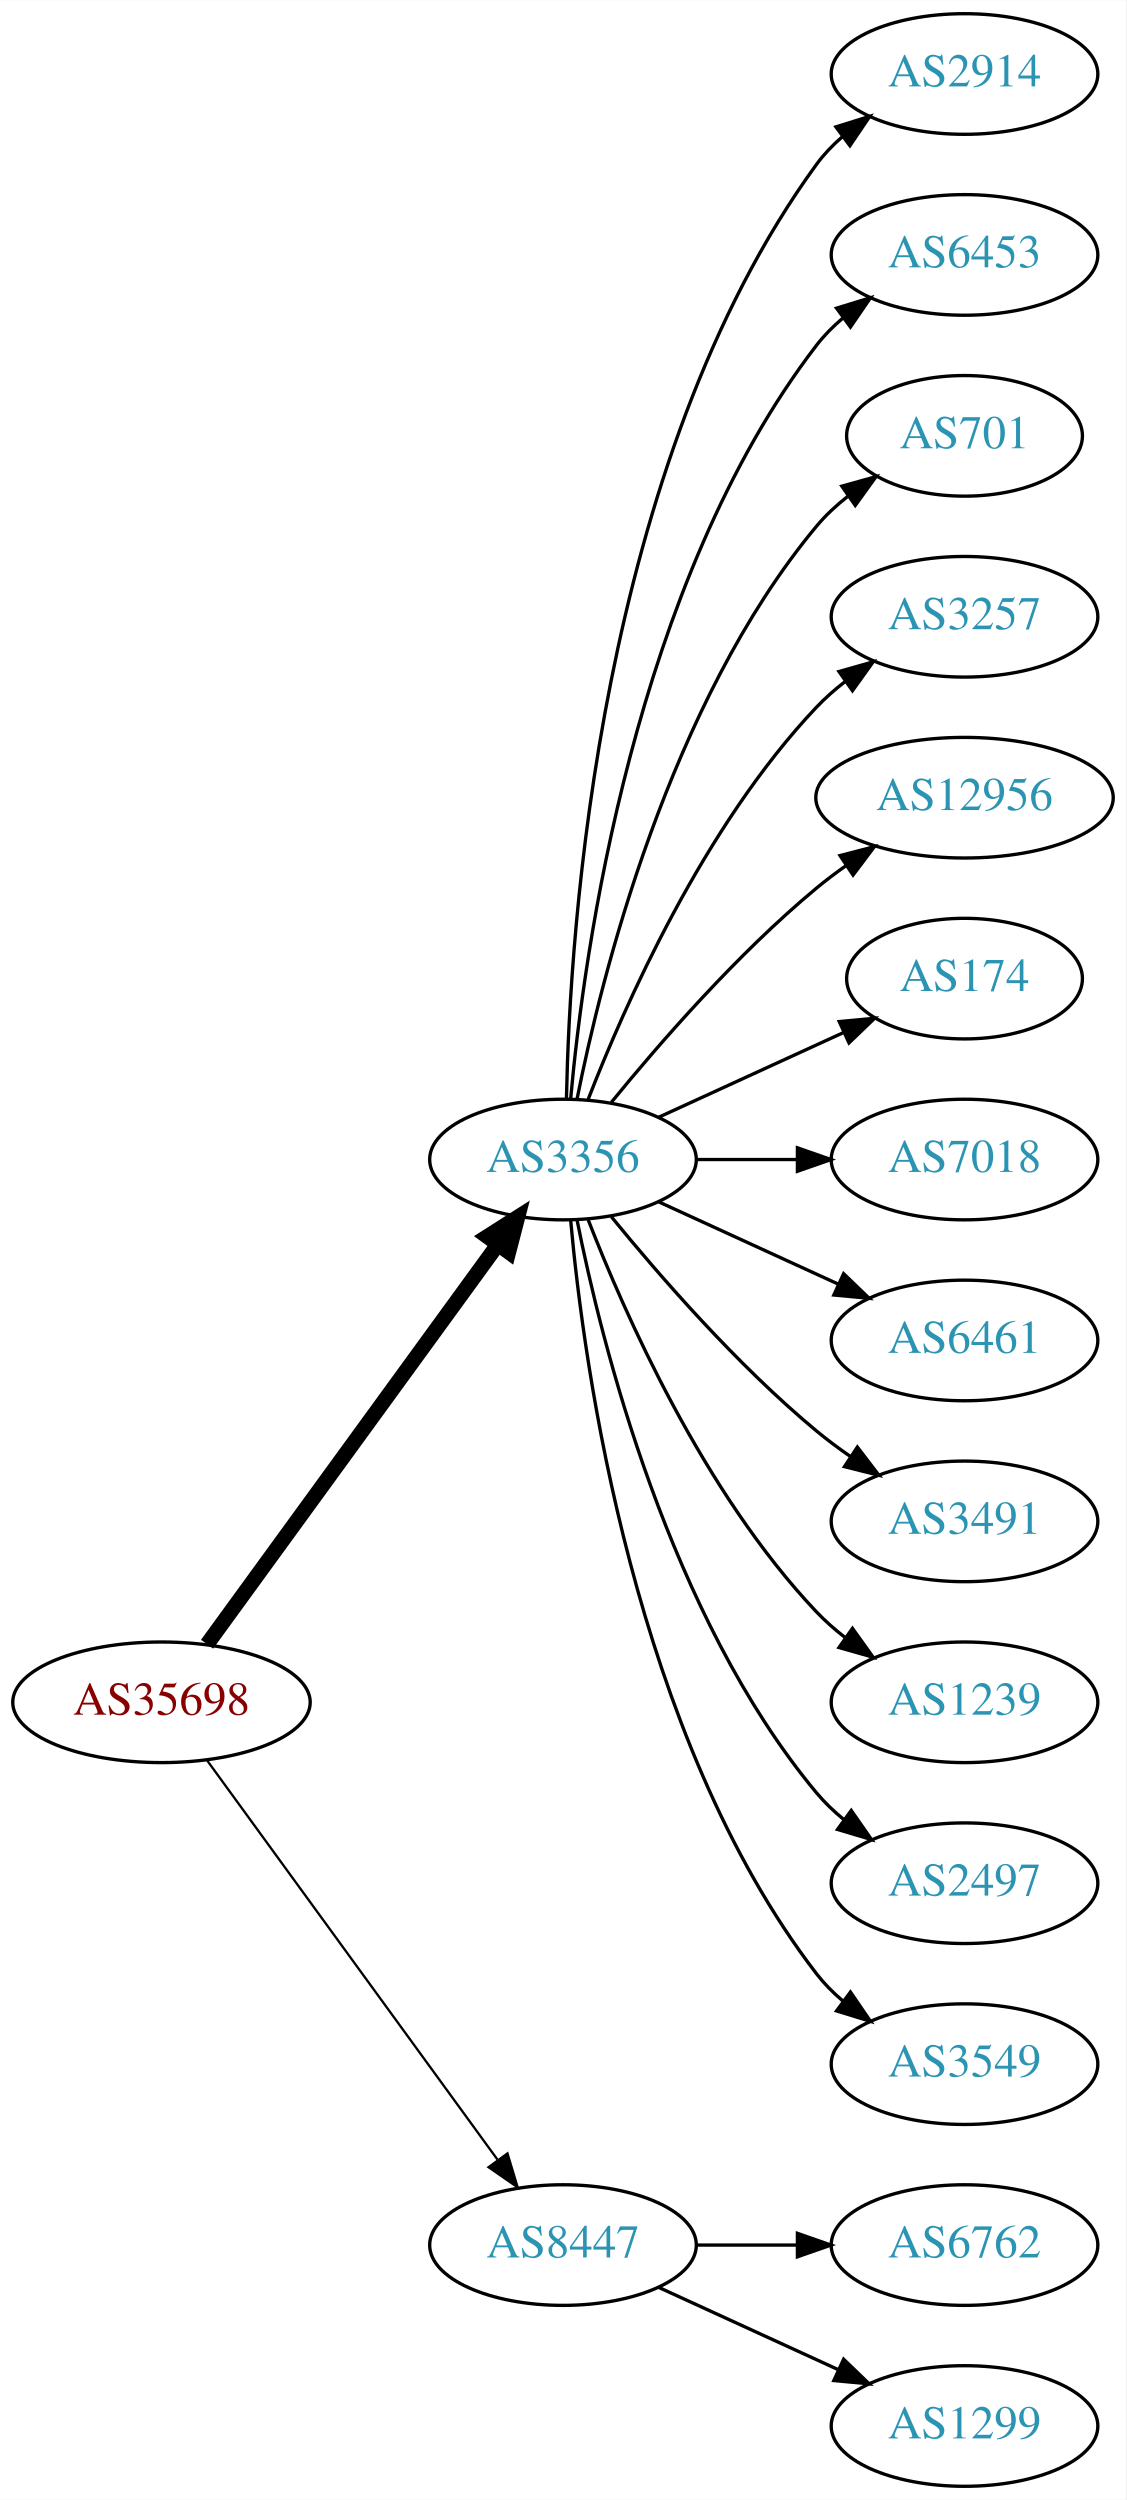
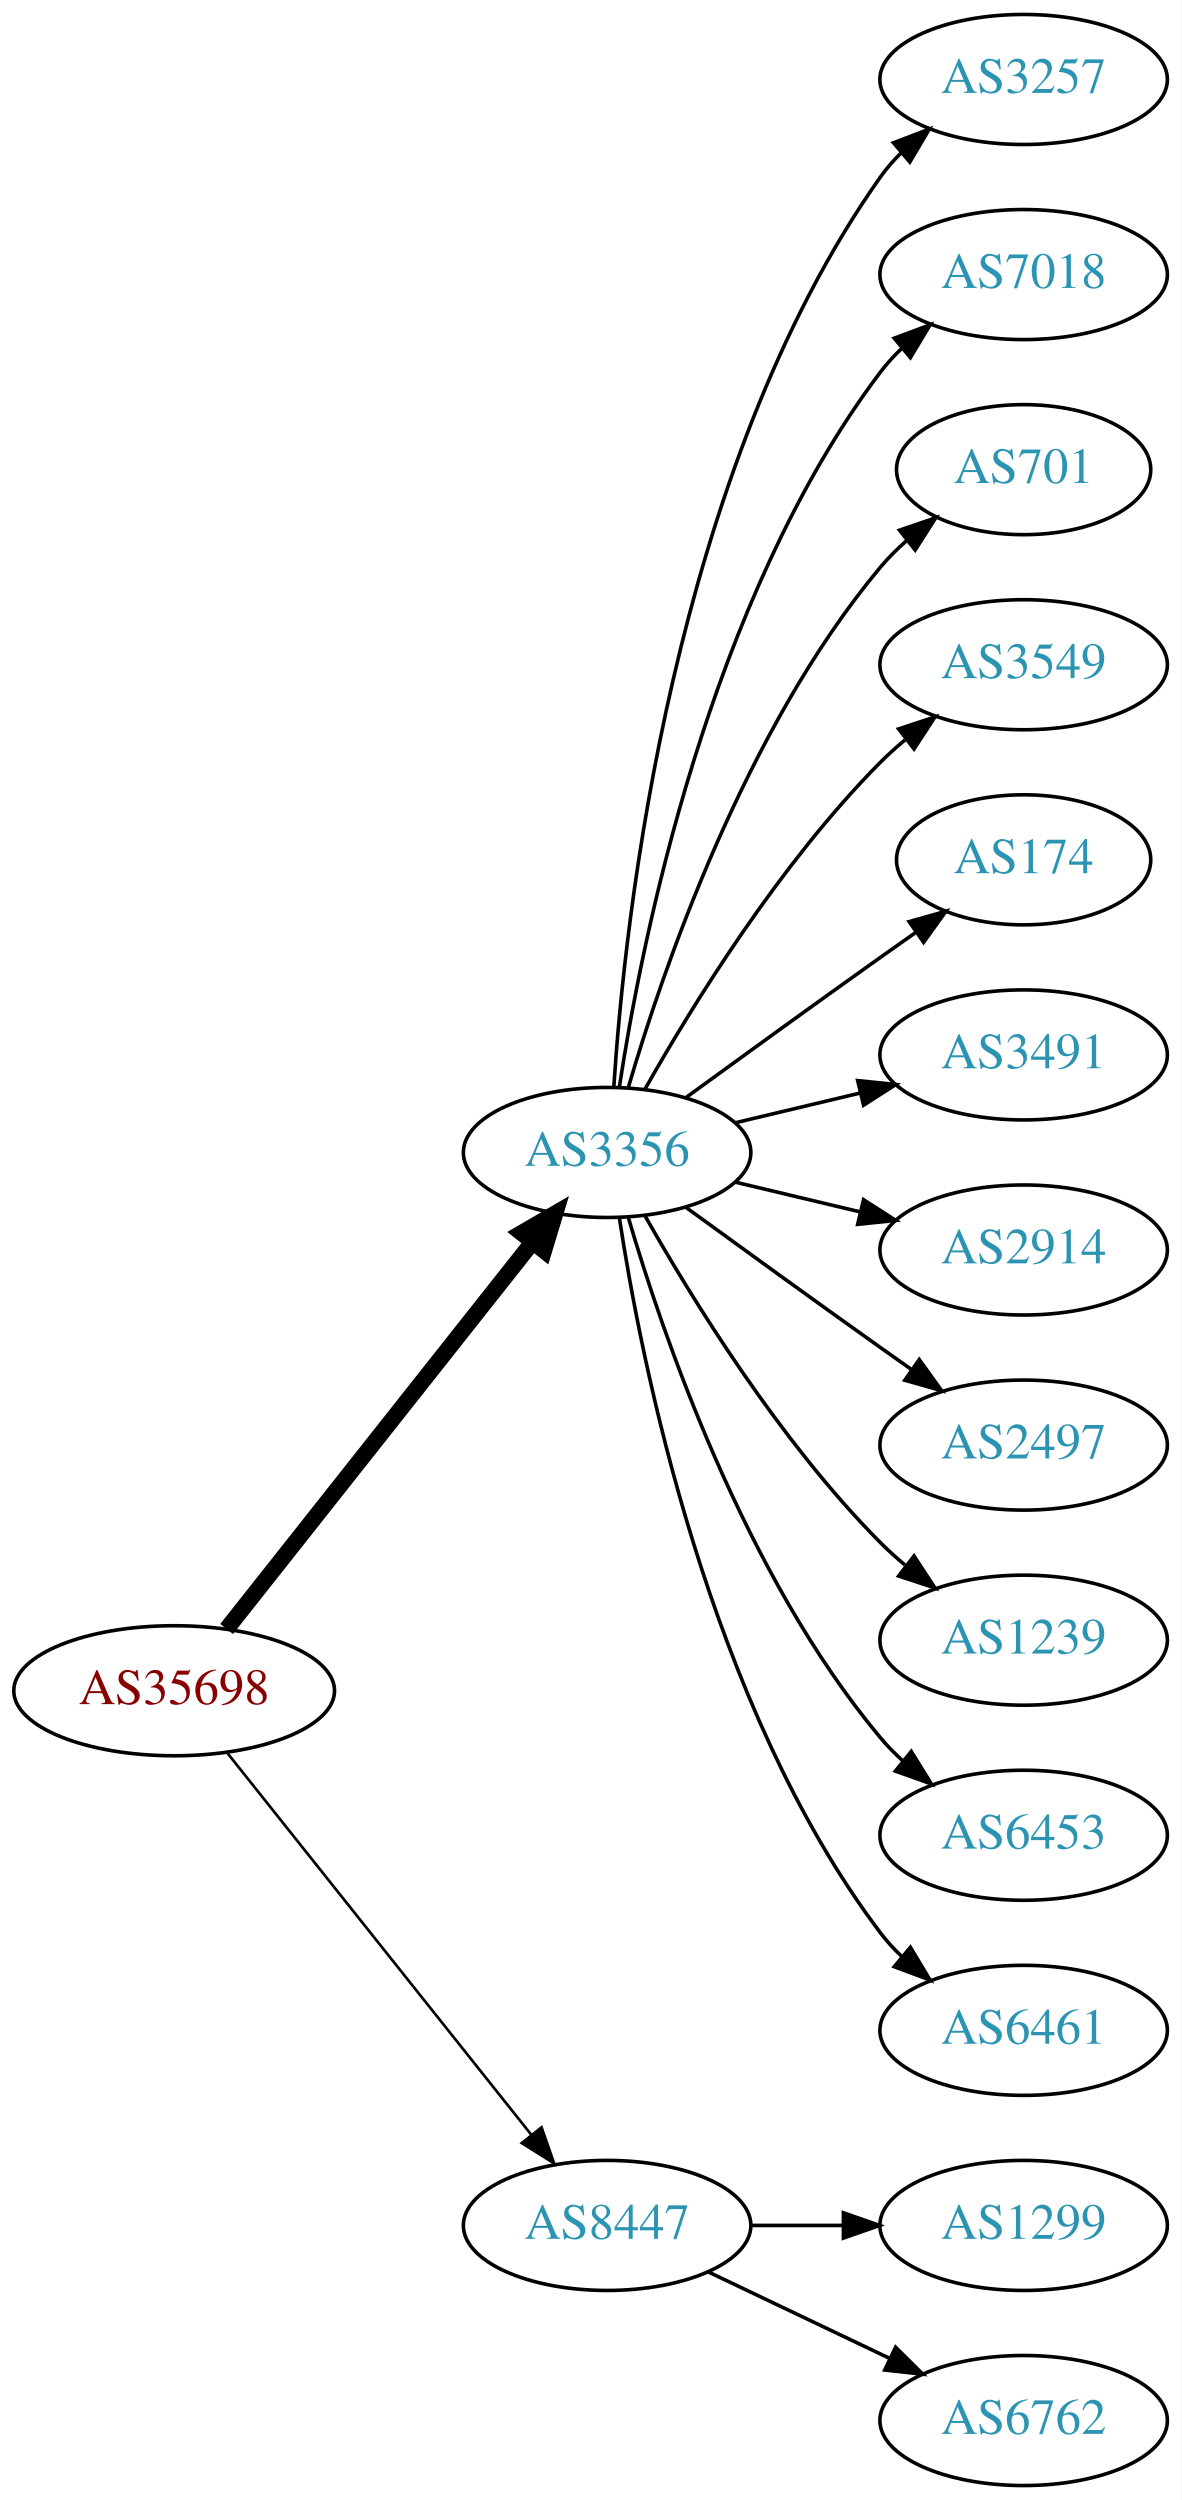
- <svg xmlns="http://www.w3.org/2000/svg" xmlns:xlink="http://www.w3.org/1999/xlink" width="336pt" height="746pt" viewBox="0.00 0.00 336.08 746.00">
-   <g id="graph0" class="graph" transform="scale(1 1) rotate(0) translate(4 742)">
-     <polygon fill="white" stroke="none" points="-4,4 -4,-742 332.077,-742 332.077,4 -4,4" />
+ <svg xmlns="http://www.w3.org/2000/svg" xmlns:xlink="http://www.w3.org/1999/xlink" width="327pt" height="692pt" viewBox="0.00 0.00 326.98 692.00">
+   <g id="graph0" class="graph" transform="scale(1 1) rotate(0) translate(4 688)">
+     <polygon fill="white" stroke="none" points="-4,4 -4,-688 322.978,-688 322.978,4 -4,4" />
    <g id="node1" class="node">
      <g id="a_node1">
        <a xlink:href="/asn/35698" xlink:title="AS35698 ~ Salinen Austria AG [AT]">
-           <ellipse fill="#ffffff" stroke="black" cx="44.196" cy="-234" rx="44.393" ry="18" />
-           <text text-anchor="middle" x="44.196" y="-230.3" font-family="Times,serif" font-size="14.00" fill="#880000">AS35698</text>
+           <ellipse fill="#ffffff" stroke="black" cx="44.196" cy="-220" rx="44.393" ry="18" />
+           <text text-anchor="middle" x="44.196" y="-216.3" font-family="Times,serif" font-size="14.00" fill="#880000">AS35698</text>
        </a>
      </g>
    </g>
    <g id="node2" class="node">
      <g id="a_node2">
        <a xlink:href="/asn/3356" xlink:title="AS3356 ~ Level 3 Parent, LLC [US]">
-           <ellipse fill="#ffffff" stroke="black" cx="164.039" cy="-396" rx="39.794" ry="18" />
-           <text text-anchor="middle" x="164.039" y="-392.3" font-family="Times,serif" font-size="14.00" fill="#2c94b3">AS3356</text>
+           <ellipse fill="#ffffff" stroke="black" cx="164.039" cy="-369" rx="39.794" ry="18" />
+           <text text-anchor="middle" x="164.039" y="-365.3" font-family="Times,serif" font-size="14.00" fill="#2c94b3">AS3356</text>
        </a>
      </g>
    </g>
    <g id="edge1" class="edge">
-       <path fill="none" stroke="black" stroke-width="4.5" d="M57.807,-251.337C78.628,-279.96 120.29,-337.233 144.479,-370.486" />
-       <polygon fill="black" stroke="black" stroke-width="4.5" points="141.451,-373.017 150.518,-378.788 147.82,-368.385 141.451,-373.017" />
+       <path fill="none" stroke="black" stroke-width="4.5" d="M58.714,-237.092C79.492,-263.364 119.383,-313.802 143.365,-344.125" />
+       <polygon fill="black" stroke="black" stroke-width="4.5" points="140.387,-346.706 149.678,-352.107 146.563,-341.821 140.387,-346.706" />
    </g>
    <g id="node3" class="node">
      <g id="a_node3">
        <a xlink:href="/asn/8447" xlink:title="AS8447 ~ A1 Telekom Austria AG [AT]">
          <ellipse fill="#ffffff" stroke="black" cx="164.039" cy="-72" rx="39.794" ry="18" />
          <text text-anchor="middle" x="164.039" y="-68.3" font-family="Times,serif" font-size="14.00" fill="#2c94b3">AS8447</text>
        </a>
      </g>
    </g>
    <g id="edge2" class="edge">
-       <path fill="none" stroke="black" stroke-width="0.692" d="M57.807,-216.663C78.628,-188.04 120.29,-130.767 144.479,-97.514" />
-       <polygon fill="black" stroke="black" stroke-width="0.692" points="147.466,-99.358 150.518,-89.212 141.805,-95.24 147.466,-99.358" />
+       <path fill="none" stroke="black" stroke-width="0.75" d="M58.945,-202.733C79.7,-176.666 119.146,-127.126 143.07,-97.079" />
+       <polygon fill="black" stroke="black" stroke-width="0.75" points="145.887,-99.16 149.378,-89.157 140.41,-94.8 145.887,-99.16" />
    </g>
    <g id="node4" class="node">
      <g id="a_node4">
-         <a xlink:href="/asn/2914" xlink:title="AS2914 ~ NTT America, Inc. [US]">
-           <ellipse fill="#ffffff" stroke="black" cx="283.881" cy="-720" rx="39.794" ry="18" />
-           <text text-anchor="middle" x="283.881" y="-716.3" font-family="Times,serif" font-size="14.00" fill="#2c94b3">AS2914</text>
+         <a xlink:href="/asn/3257" xlink:title="AS3257 ~ GTT [DE]">
+           <ellipse fill="#ffffff" stroke="black" cx="279.332" cy="-666" rx="39.794" ry="18" />
+           <text text-anchor="middle" x="279.332" y="-662.3" font-family="Times,serif" font-size="14.00" fill="#2c94b3">AS3257</text>
        </a>
      </g>
    </g>
    <g id="edge3" class="edge">
-       <path fill="none" stroke="black" d="M165.071,-414.337C166.044,-464.079 174.763,-603.806 239.685,-693 241.897,-696.039 244.565,-698.813 247.477,-701.326" />
-       <polygon fill="black" stroke="black" points="245.495,-704.214 255.608,-707.373 249.672,-698.597 245.495,-704.214" />
+       <path fill="none" stroke="black" d="M165.894,-387.185C168.888,-433.425 182.134,-557.589 239.685,-639 241.368,-641.381 243.331,-643.622 245.464,-645.716" />
+       <polygon fill="black" stroke="black" points="243.31,-648.478 253.207,-652.259 247.828,-643.132 243.31,-648.478" />
    </g>
    <g id="node5" class="node">
      <g id="a_node5">
-         <a xlink:href="/asn/6453" xlink:title="AS6453 ~ TATA COMMUNICATIONS (AMERICA) INC [US]">
-           <ellipse fill="#ffffff" stroke="black" cx="283.881" cy="-666" rx="39.794" ry="18" />
-           <text text-anchor="middle" x="283.881" y="-662.3" font-family="Times,serif" font-size="14.00" fill="#2c94b3">AS6453</text>
+         <a xlink:href="/asn/7018" xlink:title="AS7018 ~ AT&amp;T Services, Inc. [US]">
+           <ellipse fill="#ffffff" stroke="black" cx="279.332" cy="-612" rx="39.794" ry="18" />
+           <text text-anchor="middle" x="279.332" y="-608.3" font-family="Times,serif" font-size="14.00" fill="#2c94b3">AS7018</text>
        </a>
      </g>
    </g>
    <g id="edge4" class="edge">
-       <path fill="none" stroke="black" d="M166.323,-414.117C170.221,-457.332 185.238,-568.131 239.685,-639 241.975,-641.981 244.695,-644.716 247.639,-647.205" />
-       <polygon fill="black" stroke="black" points="245.686,-650.113 255.816,-653.218 249.833,-644.473 245.686,-650.113" />
+       <path fill="none" stroke="black" d="M167.415,-386.986C173.389,-426.422 192.1,-521.995 239.685,-585 241.442,-587.327 243.459,-589.529 245.629,-591.596" />
+       <polygon fill="black" stroke="black" points="243.513,-594.389 253.441,-598.088 247.987,-589.005 243.513,-594.389" />
    </g>
    <g id="node6" class="node">
      <g id="a_node6">
        <a xlink:href="/asn/701" xlink:title="AS701 ~ UUNET [US]">
-           <ellipse fill="#ffffff" stroke="black" cx="283.881" cy="-612" rx="35.194" ry="18" />
-           <text text-anchor="middle" x="283.881" y="-608.3" font-family="Times,serif" font-size="14.00" fill="#2c94b3">AS701</text>
+           <ellipse fill="#ffffff" stroke="black" cx="279.332" cy="-558" rx="35.194" ry="18" />
+           <text text-anchor="middle" x="279.332" y="-554.3" font-family="Times,serif" font-size="14.00" fill="#2c94b3">AS701</text>
        </a>
      </g>
    </g>
    <g id="edge5" class="edge">
-       <path fill="none" stroke="black" d="M168.237,-414.073C175.401,-450.141 195.675,-532.125 239.685,-585 242.422,-588.288 245.667,-591.298 249.13,-594.017" />
-       <polygon fill="black" stroke="black" points="247.265,-596.983 257.471,-599.827 251.267,-591.239 247.265,-596.983" />
+       <path fill="none" stroke="black" d="M169.913,-387.002C179.227,-418.844 202.043,-485.981 239.685,-531 241.838,-533.574 244.292,-536.017 246.896,-538.303" />
+       <polygon fill="black" stroke="black" points="244.98,-541.249 255.007,-544.672 249.303,-535.743 244.98,-541.249" />
    </g>
    <g id="node7" class="node">
      <g id="a_node7">
-         <a xlink:href="/asn/3257" xlink:title="AS3257 ~ GTT [DE]">
-           <ellipse fill="#ffffff" stroke="black" cx="283.881" cy="-558" rx="39.794" ry="18" />
-           <text text-anchor="middle" x="283.881" y="-554.3" font-family="Times,serif" font-size="14.00" fill="#2c94b3">AS3257</text>
+         <a xlink:href="/asn/3549" xlink:title="AS3549 ~ Level 3 Parent, LLC [US]">
+           <ellipse fill="#ffffff" stroke="black" cx="279.332" cy="-504" rx="39.794" ry="18" />
+           <text text-anchor="middle" x="279.332" y="-500.3" font-family="Times,serif" font-size="14.00" fill="#2c94b3">AS3549</text>
        </a>
      </g>
    </g>
    <g id="edge6" class="edge">
-       <path fill="none" stroke="black" d="M171.562,-413.994C182.312,-441.728 205.969,-495.429 239.685,-531 242.271,-533.728 245.188,-536.294 248.257,-538.677" />
-       <polygon fill="black" stroke="black" points="246.411,-541.658 256.605,-544.543 250.435,-535.93 246.411,-541.658" />
+       <path fill="none" stroke="black" d="M174.498,-386.49C187.28,-409.096 211.712,-448.886 239.685,-477 241.796,-479.121 244.092,-481.188 246.477,-483.171" />
+       <polygon fill="black" stroke="black" points="244.73,-486.242 254.793,-489.556 248.993,-480.69 244.73,-486.242" />
    </g>
    <g id="node8" class="node">
      <g id="a_node8">
-         <a xlink:href="/asn/12956" xlink:title="AS12956 ~ TELXIUS [ES]">
-           <ellipse fill="#ffffff" stroke="black" cx="283.881" cy="-504" rx="44.393" ry="18" />
-           <text text-anchor="middle" x="283.881" y="-500.3" font-family="Times,serif" font-size="14.00" fill="#2c94b3">AS12956</text>
+         <a xlink:href="/asn/174" xlink:title="AS174 ~ Cogent Communications [US]">
+           <ellipse fill="#ffffff" stroke="black" cx="279.332" cy="-450" rx="35.194" ry="18" />
+           <text text-anchor="middle" x="279.332" y="-446.3" font-family="Times,serif" font-size="14.00" fill="#2c94b3">AS174</text>
        </a>
      </g>
    </g>
    <g id="edge7" class="edge">
-       <path fill="none" stroke="black" d="M178.458,-413.065C192.572,-430.375 215.987,-457.345 239.685,-477 242.423,-479.271 245.367,-481.494 248.384,-483.63" />
-       <polygon fill="black" stroke="black" points="246.716,-486.725 256.973,-489.379 250.61,-480.908 246.716,-486.725" />
+       <path fill="none" stroke="black" d="M185.887,-384.222C200.821,-395.091 221.435,-410.025 239.685,-423 242.895,-425.282 246.264,-427.661 249.619,-430.018" />
+       <polygon fill="black" stroke="black" points="247.631,-432.899 257.83,-435.77 251.647,-427.166 247.631,-432.899" />
    </g>
    <g id="node9" class="node">
      <g id="a_node9">
-         <a xlink:href="/asn/174" xlink:title="AS174 ~ Cogent Communications [US]">
-           <ellipse fill="#ffffff" stroke="black" cx="283.881" cy="-450" rx="35.194" ry="18" />
-           <text text-anchor="middle" x="283.881" y="-446.3" font-family="Times,serif" font-size="14.00" fill="#2c94b3">AS174</text>
+         <a xlink:href="/asn/3491" xlink:title="AS3491 ~ PCCW Global, Inc. [US]">
+           <ellipse fill="#ffffff" stroke="black" cx="279.332" cy="-396" rx="39.794" ry="18" />
+           <text text-anchor="middle" x="279.332" y="-392.3" font-family="Times,serif" font-size="14.00" fill="#2c94b3">AS3491</text>
        </a>
      </g>
    </g>
    <g id="edge8" class="edge">
-       <path fill="none" stroke="black" d="M192.667,-408.661C209.084,-416.183 230.065,-425.798 247.662,-433.861" />
-       <polygon fill="black" stroke="black" points="246.49,-437.174 257.04,-438.158 249.407,-430.811 246.49,-437.174" />
+       <path fill="none" stroke="black" d="M199.646,-377.248C210.517,-379.838 222.671,-382.735 234.114,-385.462" />
+       <polygon fill="black" stroke="black" points="233.397,-388.889 243.936,-387.803 235.02,-382.08 233.397,-388.889" />
    </g>
    <g id="node10" class="node">
      <g id="a_node10">
-         <a xlink:href="/asn/7018" xlink:title="AS7018 ~ AT&amp;T Services, Inc. [US]">
-           <ellipse fill="#ffffff" stroke="black" cx="283.881" cy="-396" rx="39.794" ry="18" />
-           <text text-anchor="middle" x="283.881" y="-392.3" font-family="Times,serif" font-size="14.00" fill="#2c94b3">AS7018</text>
+         <a xlink:href="/asn/2914" xlink:title="AS2914 ~ NTT America, Inc. [US]">
+           <ellipse fill="#ffffff" stroke="black" cx="279.332" cy="-342" rx="39.794" ry="18" />
+           <text text-anchor="middle" x="279.332" y="-338.3" font-family="Times,serif" font-size="14.00" fill="#2c94b3">AS2914</text>
        </a>
      </g>
    </g>
    <g id="edge9" class="edge">
-       <path fill="none" stroke="black" d="M203.951,-396C213.505,-396 223.854,-396 233.817,-396" />
-       <polygon fill="black" stroke="black" points="234.009,-399.5 244.009,-396 234.009,-392.5 234.009,-399.5" />
+       <path fill="none" stroke="black" d="M199.646,-360.752C210.517,-358.162 222.671,-355.265 234.114,-352.538" />
+       <polygon fill="black" stroke="black" points="235.02,-355.92 243.936,-350.197 233.397,-349.111 235.02,-355.92" />
    </g>
    <g id="node11" class="node">
      <g id="a_node11">
-         <a xlink:href="/asn/6461" xlink:title="AS6461 ~ Zayo Bandwidth [US]">
-           <ellipse fill="#ffffff" stroke="black" cx="283.881" cy="-342" rx="39.794" ry="18" />
-           <text text-anchor="middle" x="283.881" y="-338.3" font-family="Times,serif" font-size="14.00" fill="#2c94b3">AS6461</text>
+         <a xlink:href="/asn/2497" xlink:title="AS2497 ~ Internet Initiative Japan Inc. [JP]">
+           <ellipse fill="#ffffff" stroke="black" cx="279.332" cy="-288" rx="39.794" ry="18" />
+           <text text-anchor="middle" x="279.332" y="-284.3" font-family="Times,serif" font-size="14.00" fill="#2c94b3">AS2497</text>
        </a>
      </g>
    </g>
    <g id="edge10" class="edge">
-       <path fill="none" stroke="black" d="M192.667,-383.339C208.624,-376.027 228.895,-366.739 246.178,-358.819" />
-       <polygon fill="black" stroke="black" points="247.793,-361.929 255.425,-354.581 244.876,-355.565 247.793,-361.929" />
+       <path fill="none" stroke="black" d="M185.887,-353.778C200.821,-342.909 221.435,-327.975 239.685,-315 242.506,-312.995 245.449,-310.915 248.397,-308.841" />
+       <polygon fill="black" stroke="black" points="250.443,-311.681 256.621,-303.074 246.424,-305.95 250.443,-311.681" />
    </g>
    <g id="node12" class="node">
      <g id="a_node12">
-         <a xlink:href="/asn/3491" xlink:title="AS3491 ~ PCCW Global, Inc. [US]">
-           <ellipse fill="#ffffff" stroke="black" cx="283.881" cy="-288" rx="39.794" ry="18" />
-           <text text-anchor="middle" x="283.881" y="-284.3" font-family="Times,serif" font-size="14.00" fill="#2c94b3">AS3491</text>
+         <a xlink:href="/asn/1239" xlink:title="AS1239 ~ Sprint [US]">
+           <ellipse fill="#ffffff" stroke="black" cx="279.332" cy="-234" rx="39.794" ry="18" />
+           <text text-anchor="middle" x="279.332" y="-230.3" font-family="Times,serif" font-size="14.00" fill="#2c94b3">AS1239</text>
        </a>
      </g>
    </g>
    <g id="edge11" class="edge">
-       <path fill="none" stroke="black" d="M178.458,-378.935C192.572,-361.625 215.987,-334.655 239.685,-315 242.901,-312.332 246.402,-309.73 249.972,-307.259" />
-       <polygon fill="black" stroke="black" points="251.896,-310.183 258.329,-301.764 248.05,-304.334 251.896,-310.183" />
+       <path fill="none" stroke="black" d="M174.498,-351.51C187.28,-328.904 211.712,-289.114 239.685,-261 241.796,-258.879 244.092,-256.812 246.477,-254.829" />
+       <polygon fill="black" stroke="black" points="248.993,-257.31 254.793,-248.444 244.73,-251.758 248.993,-257.31" />
    </g>
    <g id="node13" class="node">
      <g id="a_node13">
-         <a xlink:href="/asn/1239" xlink:title="AS1239 ~ Sprint [US]">
-           <ellipse fill="#ffffff" stroke="black" cx="283.881" cy="-234" rx="39.794" ry="18" />
-           <text text-anchor="middle" x="283.881" y="-230.3" font-family="Times,serif" font-size="14.00" fill="#2c94b3">AS1239</text>
+         <a xlink:href="/asn/6453" xlink:title="AS6453 ~ TATA COMMUNICATIONS (AMERICA) INC [US]">
+           <ellipse fill="#ffffff" stroke="black" cx="279.332" cy="-180" rx="39.794" ry="18" />
+           <text text-anchor="middle" x="279.332" y="-176.3" font-family="Times,serif" font-size="14.00" fill="#2c94b3">AS6453</text>
        </a>
      </g>
    </g>
    <g id="edge12" class="edge">
-       <path fill="none" stroke="black" d="M171.562,-378.006C182.312,-350.272 205.969,-296.571 239.685,-261 242.271,-258.272 245.188,-255.706 248.257,-253.323" />
-       <polygon fill="black" stroke="black" points="250.435,-256.07 256.605,-247.457 246.411,-250.342 250.435,-256.07" />
+       <path fill="none" stroke="black" d="M169.913,-350.998C179.227,-319.156 202.043,-252.019 239.685,-207 241.555,-204.763 243.654,-202.626 245.88,-200.604" />
+       <polygon fill="black" stroke="black" points="248.227,-203.207 253.799,-194.196 243.823,-197.766 248.227,-203.207" />
    </g>
    <g id="node14" class="node">
      <g id="a_node14">
-         <a xlink:href="/asn/2497" xlink:title="AS2497 ~ Internet Initiative Japan Inc. [JP]">
-           <ellipse fill="#ffffff" stroke="black" cx="283.881" cy="-180" rx="39.794" ry="18" />
-           <text text-anchor="middle" x="283.881" y="-176.3" font-family="Times,serif" font-size="14.00" fill="#2c94b3">AS2497</text>
+         <a xlink:href="/asn/6461" xlink:title="AS6461 ~ Zayo Bandwidth [US]">
+           <ellipse fill="#ffffff" stroke="black" cx="279.332" cy="-126" rx="39.794" ry="18" />
+           <text text-anchor="middle" x="279.332" y="-122.3" font-family="Times,serif" font-size="14.00" fill="#2c94b3">AS6461</text>
        </a>
      </g>
    </g>
    <g id="edge13" class="edge">
-       <path fill="none" stroke="black" d="M168.237,-377.927C175.401,-341.859 195.675,-259.875 239.685,-207 242.09,-204.111 244.886,-201.437 247.879,-198.987" />
-       <polygon fill="black" stroke="black" points="250.069,-201.723 256.122,-193.027 245.967,-196.05 250.069,-201.723" />
+       <path fill="none" stroke="black" d="M167.415,-351.014C173.389,-311.578 192.1,-216.005 239.685,-153 241.442,-150.673 243.459,-148.471 245.629,-146.404" />
+       <polygon fill="black" stroke="black" points="247.987,-148.995 253.441,-139.912 243.513,-143.611 247.987,-148.995" />
    </g>
    <g id="node15" class="node">
      <g id="a_node15">
-         <a xlink:href="/asn/3549" xlink:title="AS3549 ~ Level 3 Parent, LLC [US]">
-           <ellipse fill="#ffffff" stroke="black" cx="283.881" cy="-126" rx="39.794" ry="18" />
-           <text text-anchor="middle" x="283.881" y="-122.3" font-family="Times,serif" font-size="14.00" fill="#2c94b3">AS3549</text>
+         <a xlink:href="/asn/1299" xlink:title="AS1299 ~ Telia Carrier [EU]">
+           <ellipse fill="#ffffff" stroke="black" cx="279.332" cy="-72" rx="39.794" ry="18" />
+           <text text-anchor="middle" x="279.332" y="-68.3" font-family="Times,serif" font-size="14.00" fill="#2c94b3">AS1299</text>
        </a>
      </g>
    </g>
    <g id="edge14" class="edge">
-       <path fill="none" stroke="black" d="M166.323,-377.883C170.221,-334.668 185.238,-223.869 239.685,-153 241.975,-150.019 244.695,-147.284 247.639,-144.795" />
-       <polygon fill="black" stroke="black" points="249.833,-147.527 255.816,-138.782 245.686,-141.887 249.833,-147.527" />
+       <path fill="none" stroke="black" d="M203.711,-72C211.914,-72 220.678,-72 229.21,-72" />
+       <polygon fill="black" stroke="black" points="229.449,-75.5 239.449,-72 229.449,-68.5 229.449,-75.5" />
    </g>
    <g id="node16" class="node">
      <g id="a_node16">
        <a xlink:href="/asn/6762" xlink:title="AS6762 ~ TELECOM ITALIA SPARKLE S.p.A. [IT]">
-           <ellipse fill="#ffffff" stroke="black" cx="283.881" cy="-72" rx="39.794" ry="18" />
-           <text text-anchor="middle" x="283.881" y="-68.3" font-family="Times,serif" font-size="14.00" fill="#2c94b3">AS6762</text>
+           <ellipse fill="#ffffff" stroke="black" cx="279.332" cy="-18" rx="39.794" ry="18" />
+           <text text-anchor="middle" x="279.332" y="-14.3" font-family="Times,serif" font-size="14.00" fill="#2c94b3">AS6762</text>
        </a>
      </g>
    </g>
    <g id="edge15" class="edge">
-       <path fill="none" stroke="black" d="M203.951,-72C213.505,-72 223.854,-72 233.817,-72" />
-       <polygon fill="black" stroke="black" points="234.009,-75.5 244.009,-72 234.009,-68.5 234.009,-75.5" />
-     </g>
-     <g id="node17" class="node">
-       <g id="a_node17">
-         <a xlink:href="/asn/1299" xlink:title="AS1299 ~ Telia Carrier [EU]">
-           <ellipse fill="#ffffff" stroke="black" cx="283.881" cy="-18" rx="39.794" ry="18" />
-           <text text-anchor="middle" x="283.881" y="-14.3" font-family="Times,serif" font-size="14.00" fill="#2c94b3">AS1299</text>
-         </a>
-       </g>
-     </g>
-     <g id="edge16" class="edge">
-       <path fill="none" stroke="black" d="M192.667,-59.339C208.624,-52.027 228.895,-42.739 246.178,-34.819" />
-       <polygon fill="black" stroke="black" points="247.793,-37.929 255.425,-30.581 244.876,-31.565 247.793,-37.929" />
+       <path fill="none" stroke="black" d="M192.175,-59.066C207.169,-51.919 225.99,-42.948 242.213,-35.215" />
+       <polygon fill="black" stroke="black" points="243.895,-38.291 251.417,-30.829 240.884,-31.972 243.895,-38.291" />
    </g>
  </g>
</svg>
